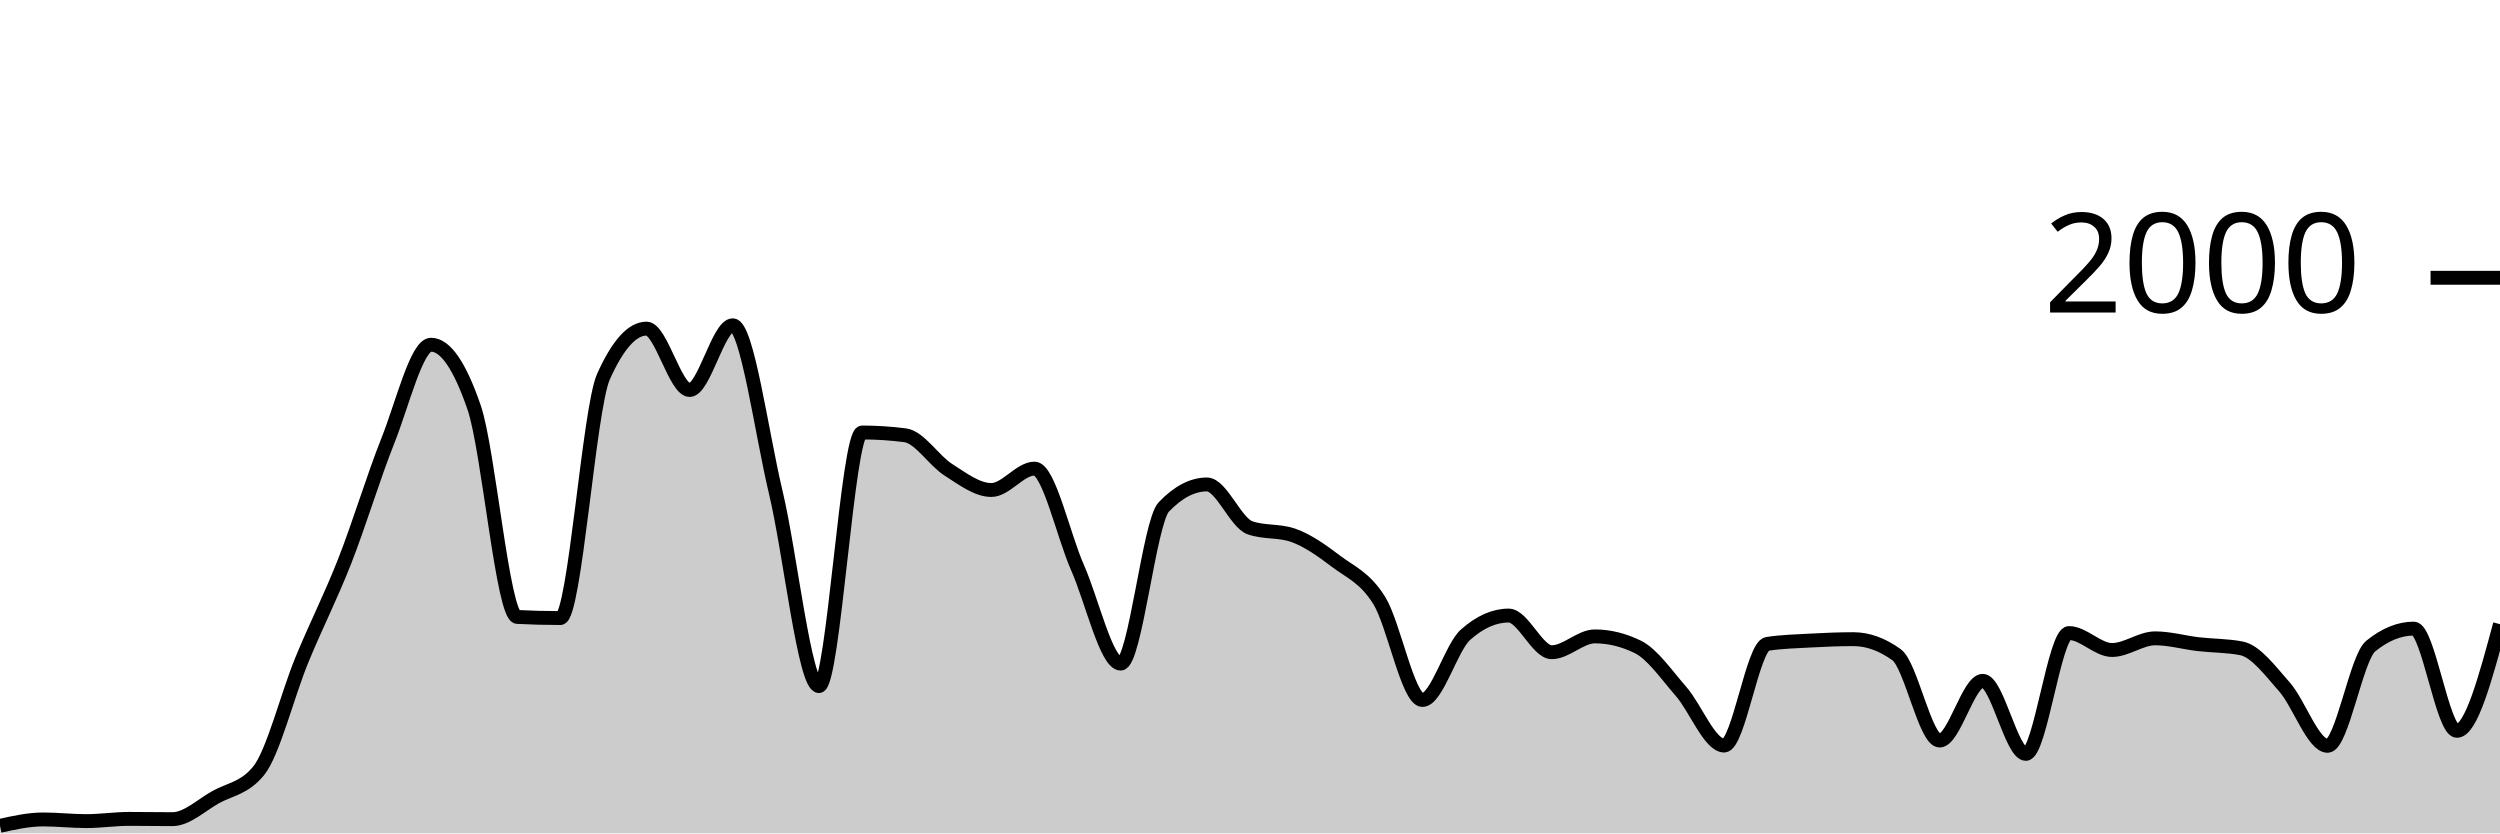
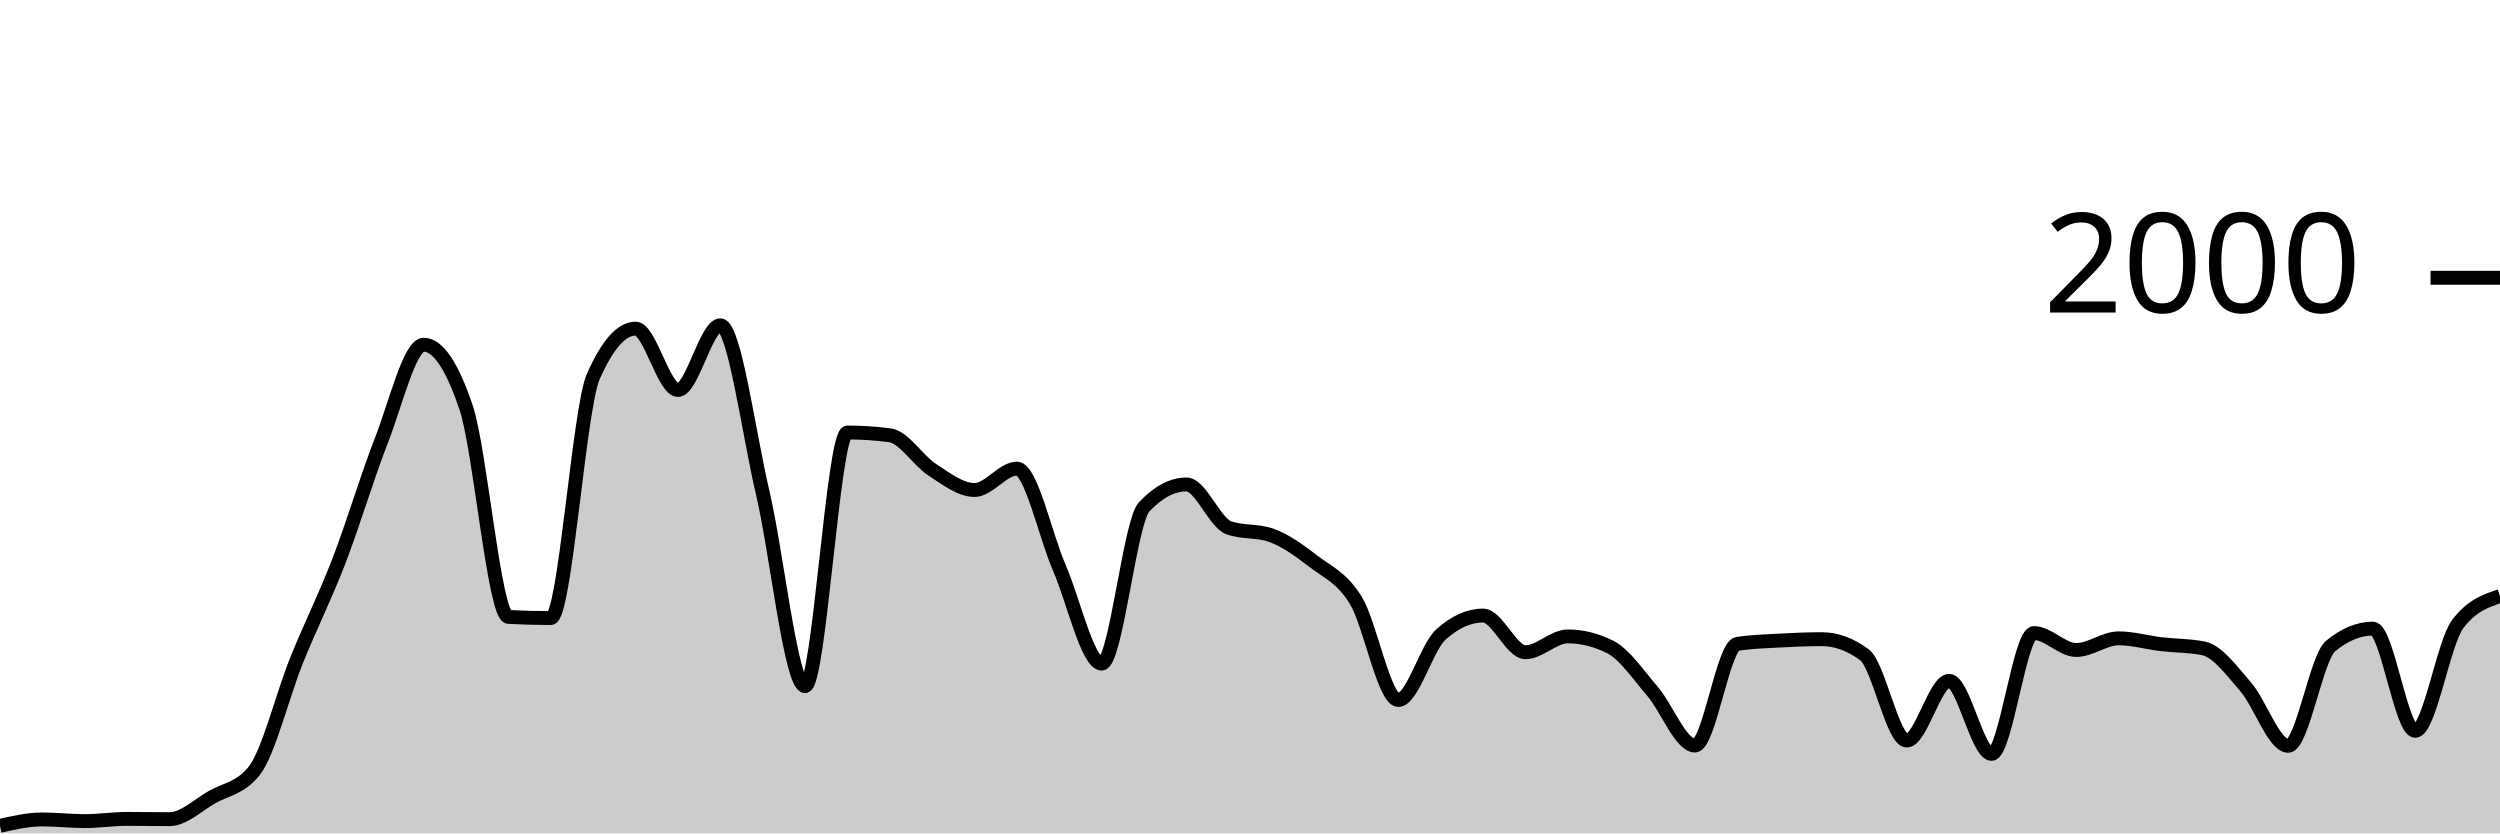
<svg xmlns="http://www.w3.org/2000/svg" viewBox="0 0 180 60">
  <g transform="translate(0,20)">
-     <path class="area" fill="rgba(0, 0, 0, 0.2)" d="M0,39.46C1.034,39.23,2.069,39,3.103,39C4.138,39,5.172,39.12,6.207,39.12C7.241,39.12,8.276,38.96,9.31,38.96C10.345,38.96,11.379,38.98,12.414,38.98C13.448,38.98,14.483,37.98,15.517,37.4C16.552,36.82,17.586,36.767,18.621,35.5C19.655,34.233,20.69,30.06,21.724,27.54C22.759,25.02,23.793,23.017,24.828,20.38C25.862,17.743,26.897,14.313,27.931,11.72C28.966,9.127,30,4.82,31.034,4.82C32.069,4.82,33.103,6.327,34.138,9.34C35.172,12.353,36.207,24.367,37.241,24.42C38.276,24.473,39.31,24.5,40.345,24.5C41.379,24.5,42.414,9.427,43.448,7.12C44.483,4.813,45.517,3.66,46.552,3.66C47.586,3.66,48.621,8.08,49.655,8.08C50.69,8.08,51.724,3.42,52.759,3.42C53.793,3.42,54.828,11.15,55.862,15.48C56.897,19.81,57.931,29.4,58.966,29.4C60,29.4,61.034,11.14,62.069,11.14C63.103,11.14,64.138,11.207,65.172,11.34C66.207,11.473,67.241,13.163,68.276,13.82C69.31,14.477,70.345,15.28,71.379,15.28C72.414,15.28,73.448,13.74,74.483,13.74C75.517,13.74,76.552,18.54,77.586,20.88C78.621,23.22,79.655,27.78,80.69,27.78C81.724,27.78,82.759,17.58,83.793,16.5C84.828,15.42,85.862,14.88,86.897,14.88C87.931,14.88,88.966,17.64,90,18C91.034,18.36,92.069,18.18,93.103,18.54C94.138,18.9,95.172,19.637,96.207,20.42C97.241,21.203,98.276,21.577,99.31,23.24C100.345,24.903,101.379,30.4,102.414,30.4C103.448,30.4,104.483,26.62,105.517,25.7C106.552,24.78,107.586,24.32,108.621,24.32C109.655,24.32,110.69,26.96,111.724,26.96C112.759,26.96,113.793,25.82,114.828,25.82C115.862,25.82,116.897,26.073,117.931,26.58C118.966,27.087,120,28.597,121.034,29.78C122.069,30.963,123.103,33.68,124.138,33.68C125.172,33.68,126.207,26.52,127.241,26.36C128.276,26.2,129.31,26.177,130.345,26.12C131.379,26.063,132.414,26.02,133.448,26.02C134.483,26.02,135.517,26.393,136.552,27.14C137.586,27.887,138.621,33.32,139.655,33.32C140.69,33.32,141.724,29.02,142.759,29.02C143.793,29.02,144.828,34.28,145.862,34.28C146.897,34.28,147.931,25.58,148.966,25.58C150,25.58,151.034,26.8,152.069,26.8C153.103,26.8,154.138,25.96,155.172,25.96C156.207,25.96,157.241,26.26,158.276,26.38C159.31,26.5,160.345,26.48,161.379,26.68C162.414,26.88,163.448,28.29,164.483,29.46C165.517,30.63,166.552,33.7,167.586,33.7C168.621,33.7,169.655,27.36,170.69,26.52C171.724,25.68,172.759,25.26,173.793,25.26C174.828,25.26,175.862,32.62,176.897,32.62C177.931,32.62,178.966,28.78,180,24.94L180,40C178.966,40,177.931,40,176.897,40C175.862,40,174.828,40,173.793,40C172.759,40,171.724,40,170.69,40C169.655,40,168.621,40,167.586,40C166.552,40,165.517,40,164.483,40C163.448,40,162.414,40,161.379,40C160.345,40,159.31,40,158.276,40C157.241,40,156.207,40,155.172,40C154.138,40,153.103,40,152.069,40C151.034,40,150,40,148.966,40C147.931,40,146.897,40,145.862,40C144.828,40,143.793,40,142.759,40C141.724,40,140.69,40,139.655,40C138.621,40,137.586,40,136.552,40C135.517,40,134.483,40,133.448,40C132.414,40,131.379,40,130.345,40C129.31,40,128.276,40,127.241,40C126.207,40,125.172,40,124.138,40C123.103,40,122.069,40,121.034,40C120,40,118.966,40,117.931,40C116.897,40,115.862,40,114.828,40C113.793,40,112.759,40,111.724,40C110.69,40,109.655,40,108.621,40C107.586,40,106.552,40,105.517,40C104.483,40,103.448,40,102.414,40C101.379,40,100.345,40,99.31,40C98.276,40,97.241,40,96.207,40C95.172,40,94.138,40,93.103,40C92.069,40,91.034,40,90,40C88.966,40,87.931,40,86.897,40C85.862,40,84.828,40,83.793,40C82.759,40,81.724,40,80.69,40C79.655,40,78.621,40,77.586,40C76.552,40,75.517,40,74.483,40C73.448,40,72.414,40,71.379,40C70.345,40,69.31,40,68.276,40C67.241,40,66.207,40,65.172,40C64.138,40,63.103,40,62.069,40C61.034,40,60,40,58.966,40C57.931,40,56.897,40,55.862,40C54.828,40,53.793,40,52.759,40C51.724,40,50.69,40,49.655,40C48.621,40,47.586,40,46.552,40C45.517,40,44.483,40,43.448,40C42.414,40,41.379,40,40.345,40C39.31,40,38.276,40,37.241,40C36.207,40,35.172,40,34.138,40C33.103,40,32.069,40,31.034,40C30,40,28.966,40,27.931,40C26.897,40,25.862,40,24.828,40C23.793,40,22.759,40,21.724,40C20.69,40,19.655,40,18.621,40C17.586,40,16.552,40,15.517,40C14.483,40,13.448,40,12.414,40C11.379,40,10.345,40,9.31,40C8.276,40,7.241,40,6.207,40C5.172,40,4.138,40,3.103,40C2.069,40,1.034,40,0,40Z" />
-     <path class="line" stroke="black" fill="none" d="M0,39.46C1.034,39.23,2.069,39,3.103,39C4.138,39,5.172,39.12,6.207,39.12C7.241,39.12,8.276,38.96,9.31,38.96C10.345,38.96,11.379,38.98,12.414,38.98C13.448,38.98,14.483,37.98,15.517,37.4C16.552,36.82,17.586,36.767,18.621,35.5C19.655,34.233,20.69,30.06,21.724,27.54C22.759,25.02,23.793,23.017,24.828,20.38C25.862,17.743,26.897,14.313,27.931,11.72C28.966,9.127,30,4.82,31.034,4.82C32.069,4.82,33.103,6.327,34.138,9.34C35.172,12.353,36.207,24.367,37.241,24.42C38.276,24.473,39.31,24.5,40.345,24.5C41.379,24.5,42.414,9.427,43.448,7.12C44.483,4.813,45.517,3.66,46.552,3.66C47.586,3.66,48.621,8.08,49.655,8.08C50.69,8.08,51.724,3.42,52.759,3.42C53.793,3.42,54.828,11.15,55.862,15.48C56.897,19.81,57.931,29.4,58.966,29.4C60,29.4,61.034,11.14,62.069,11.14C63.103,11.14,64.138,11.207,65.172,11.34C66.207,11.473,67.241,13.163,68.276,13.82C69.31,14.477,70.345,15.28,71.379,15.28C72.414,15.28,73.448,13.74,74.483,13.74C75.517,13.74,76.552,18.54,77.586,20.88C78.621,23.22,79.655,27.78,80.69,27.78C81.724,27.78,82.759,17.58,83.793,16.5C84.828,15.42,85.862,14.88,86.897,14.88C87.931,14.88,88.966,17.64,90,18C91.034,18.36,92.069,18.18,93.103,18.54C94.138,18.9,95.172,19.637,96.207,20.42C97.241,21.203,98.276,21.577,99.31,23.24C100.345,24.903,101.379,30.4,102.414,30.4C103.448,30.4,104.483,26.62,105.517,25.7C106.552,24.78,107.586,24.32,108.621,24.32C109.655,24.32,110.69,26.96,111.724,26.96C112.759,26.96,113.793,25.82,114.828,25.82C115.862,25.82,116.897,26.073,117.931,26.58C118.966,27.087,120,28.597,121.034,29.78C122.069,30.963,123.103,33.68,124.138,33.68C125.172,33.68,126.207,26.52,127.241,26.36C128.276,26.2,129.31,26.177,130.345,26.12C131.379,26.063,132.414,26.02,133.448,26.02C134.483,26.02,135.517,26.393,136.552,27.14C137.586,27.887,138.621,33.32,139.655,33.32C140.69,33.32,141.724,29.02,142.759,29.02C143.793,29.02,144.828,34.28,145.862,34.28C146.897,34.28,147.931,25.58,148.966,25.58C150,25.58,151.034,26.8,152.069,26.8C153.103,26.8,154.138,25.96,155.172,25.96C156.207,25.96,157.241,26.26,158.276,26.38C159.31,26.5,160.345,26.48,161.379,26.68C162.414,26.88,163.448,28.29,164.483,29.46C165.517,30.63,166.552,33.7,167.586,33.7C168.621,33.7,169.655,27.36,170.69,26.52C171.724,25.68,172.759,25.26,173.793,25.26C174.828,25.26,175.862,32.62,176.897,32.62C177.931,32.62,178.966,28.78,180,24.94" />
+     <path class="area" fill="rgba(0, 0, 0, 0.2)" d="M0,39.46C1.017,39.23,2.034,39,3.051,39C4.068,39,5.085,39.12,6.102,39.12C7.119,39.12,8.136,38.96,9.153,38.96C10.169,38.96,11.186,38.98,12.203,38.98C13.22,38.98,14.237,37.98,15.254,37.4C16.271,36.82,17.288,36.767,18.305,35.5C19.322,34.233,20.339,30.06,21.356,27.54C22.373,25.02,23.39,23.017,24.407,20.38C25.424,17.743,26.441,14.313,27.458,11.72C28.475,9.127,29.492,4.82,30.508,4.82C31.525,4.82,32.542,6.327,33.559,9.34C34.576,12.353,35.593,24.367,36.61,24.42C37.627,24.473,38.644,24.5,39.661,24.5C40.678,24.5,41.695,9.427,42.712,7.12C43.729,4.813,44.746,3.66,45.763,3.66C46.78,3.66,47.797,8.08,48.814,8.08C49.831,8.08,50.847,3.42,51.864,3.42C52.881,3.42,53.898,11.15,54.915,15.48C55.932,19.81,56.949,29.4,57.966,29.4C58.983,29.4,60,11.14,61.017,11.14C62.034,11.14,63.051,11.207,64.068,11.34C65.085,11.473,66.102,13.163,67.119,13.82C68.136,14.477,69.153,15.28,70.169,15.28C71.186,15.28,72.203,13.74,73.22,13.74C74.237,13.74,75.254,18.54,76.271,20.88C77.288,23.22,78.305,27.78,79.322,27.78C80.339,27.78,81.356,17.58,82.373,16.5C83.39,15.42,84.407,14.88,85.424,14.88C86.441,14.88,87.458,17.64,88.475,18C89.492,18.36,90.508,18.18,91.525,18.54C92.542,18.9,93.559,19.637,94.576,20.42C95.593,21.203,96.61,21.577,97.627,23.24C98.644,24.903,99.661,30.4,100.678,30.4C101.695,30.4,102.712,26.62,103.729,25.7C104.746,24.78,105.763,24.32,106.78,24.32C107.797,24.32,108.814,26.96,109.831,26.96C110.847,26.96,111.864,25.82,112.881,25.82C113.898,25.82,114.915,26.073,115.932,26.58C116.949,27.087,117.966,28.597,118.983,29.78C120,30.963,121.017,33.68,122.034,33.68C123.051,33.68,124.068,26.52,125.085,26.36C126.102,26.2,127.119,26.177,128.136,26.12C129.153,26.063,130.169,26.02,131.186,26.02C132.203,26.02,133.22,26.393,134.237,27.14C135.254,27.887,136.271,33.32,137.288,33.32C138.305,33.32,139.322,29.02,140.339,29.02C141.356,29.02,142.373,34.28,143.39,34.28C144.407,34.28,145.424,25.58,146.441,25.58C147.458,25.58,148.475,26.8,149.492,26.8C150.508,26.8,151.525,25.96,152.542,25.96C153.559,25.96,154.576,26.26,155.593,26.38C156.61,26.5,157.627,26.48,158.644,26.68C159.661,26.88,160.678,28.29,161.695,29.46C162.712,30.63,163.729,33.7,164.746,33.7C165.763,33.7,166.78,27.36,167.797,26.52C168.814,25.68,169.831,25.26,170.847,25.26C171.864,25.26,172.881,32.62,173.898,32.62C174.915,32.62,175.932,26.287,176.949,24.94C177.966,23.593,178.983,23.257,180,22.92L180,40C178.983,40,177.966,40,176.949,40C175.932,40,174.915,40,173.898,40C172.881,40,171.864,40,170.847,40C169.831,40,168.814,40,167.797,40C166.78,40,165.763,40,164.746,40C163.729,40,162.712,40,161.695,40C160.678,40,159.661,40,158.644,40C157.627,40,156.61,40,155.593,40C154.576,40,153.559,40,152.542,40C151.525,40,150.508,40,149.492,40C148.475,40,147.458,40,146.441,40C145.424,40,144.407,40,143.39,40C142.373,40,141.356,40,140.339,40C139.322,40,138.305,40,137.288,40C136.271,40,135.254,40,134.237,40C133.22,40,132.203,40,131.186,40C130.169,40,129.153,40,128.136,40C127.119,40,126.102,40,125.085,40C124.068,40,123.051,40,122.034,40C121.017,40,120,40,118.983,40C117.966,40,116.949,40,115.932,40C114.915,40,113.898,40,112.881,40C111.864,40,110.847,40,109.831,40C108.814,40,107.797,40,106.78,40C105.763,40,104.746,40,103.729,40C102.712,40,101.695,40,100.678,40C99.661,40,98.644,40,97.627,40C96.61,40,95.593,40,94.576,40C93.559,40,92.542,40,91.525,40C90.508,40,89.492,40,88.475,40C87.458,40,86.441,40,85.424,40C84.407,40,83.39,40,82.373,40C81.356,40,80.339,40,79.322,40C78.305,40,77.288,40,76.271,40C75.254,40,74.237,40,73.22,40C72.203,40,71.186,40,70.169,40C69.153,40,68.136,40,67.119,40C66.102,40,65.085,40,64.068,40C63.051,40,62.034,40,61.017,40C60,40,58.983,40,57.966,40C56.949,40,55.932,40,54.915,40C53.898,40,52.881,40,51.864,40C50.847,40,49.831,40,48.814,40C47.797,40,46.78,40,45.763,40C44.746,40,43.729,40,42.712,40C41.695,40,40.678,40,39.661,40C38.644,40,37.627,40,36.61,40C35.593,40,34.576,40,33.559,40C32.542,40,31.525,40,30.508,40C29.492,40,28.475,40,27.458,40C26.441,40,25.424,40,24.407,40C23.39,40,22.373,40,21.356,40C20.339,40,19.322,40,18.305,40C17.288,40,16.271,40,15.254,40C14.237,40,13.22,40,12.203,40C11.186,40,10.169,40,9.153,40C8.136,40,7.119,40,6.102,40C5.085,40,4.068,40,3.051,40C2.034,40,1.017,40,0,40Z" />
+     <path class="line" stroke="black" fill="none" d="M0,39.46C1.017,39.23,2.034,39,3.051,39C4.068,39,5.085,39.12,6.102,39.12C7.119,39.12,8.136,38.96,9.153,38.96C10.169,38.96,11.186,38.98,12.203,38.98C13.22,38.98,14.237,37.98,15.254,37.4C16.271,36.82,17.288,36.767,18.305,35.5C19.322,34.233,20.339,30.06,21.356,27.54C22.373,25.02,23.39,23.017,24.407,20.38C25.424,17.743,26.441,14.313,27.458,11.72C28.475,9.127,29.492,4.82,30.508,4.82C31.525,4.82,32.542,6.327,33.559,9.34C34.576,12.353,35.593,24.367,36.61,24.42C37.627,24.473,38.644,24.5,39.661,24.5C40.678,24.5,41.695,9.427,42.712,7.12C43.729,4.813,44.746,3.66,45.763,3.66C46.78,3.66,47.797,8.08,48.814,8.08C49.831,8.08,50.847,3.42,51.864,3.42C52.881,3.42,53.898,11.15,54.915,15.48C55.932,19.81,56.949,29.4,57.966,29.4C58.983,29.4,60,11.14,61.017,11.14C62.034,11.14,63.051,11.207,64.068,11.34C65.085,11.473,66.102,13.163,67.119,13.82C68.136,14.477,69.153,15.28,70.169,15.28C71.186,15.28,72.203,13.74,73.22,13.74C74.237,13.74,75.254,18.54,76.271,20.88C77.288,23.22,78.305,27.78,79.322,27.78C80.339,27.78,81.356,17.58,82.373,16.5C83.39,15.42,84.407,14.88,85.424,14.88C86.441,14.88,87.458,17.64,88.475,18C89.492,18.36,90.508,18.18,91.525,18.54C92.542,18.9,93.559,19.637,94.576,20.42C95.593,21.203,96.61,21.577,97.627,23.24C98.644,24.903,99.661,30.4,100.678,30.4C101.695,30.4,102.712,26.62,103.729,25.7C104.746,24.78,105.763,24.32,106.78,24.32C107.797,24.32,108.814,26.96,109.831,26.96C110.847,26.96,111.864,25.82,112.881,25.82C113.898,25.82,114.915,26.073,115.932,26.58C116.949,27.087,117.966,28.597,118.983,29.78C120,30.963,121.017,33.68,122.034,33.68C123.051,33.68,124.068,26.52,125.085,26.36C126.102,26.2,127.119,26.177,128.136,26.12C129.153,26.063,130.169,26.02,131.186,26.02C132.203,26.02,133.22,26.393,134.237,27.14C135.254,27.887,136.271,33.32,137.288,33.32C138.305,33.32,139.322,29.02,140.339,29.02C141.356,29.02,142.373,34.28,143.39,34.28C144.407,34.28,145.424,25.58,146.441,25.58C147.458,25.58,148.475,26.8,149.492,26.8C150.508,26.8,151.525,25.96,152.542,25.96C153.559,25.96,154.576,26.26,155.593,26.38C156.61,26.5,157.627,26.48,158.644,26.68C159.661,26.88,160.678,28.29,161.695,29.46C162.712,30.63,163.729,33.7,164.746,33.7C165.763,33.7,166.78,27.36,167.797,26.52C168.814,25.68,169.831,25.26,170.847,25.26C171.864,25.26,172.881,32.62,173.898,32.62C174.915,32.62,175.932,26.287,176.949,24.94C177.966,23.593,178.983,23.257,180,22.92" />
    <path class="axis-ceiling" stroke-width="1" stroke="black" fill="none" d="M175,0L180,0" />
    <text class="axis-ceiling-label" font-family="sans-serif" text-anchor="end" font-size="10px" x="170" y="2.5">2000</text>
  </g>
</svg>
